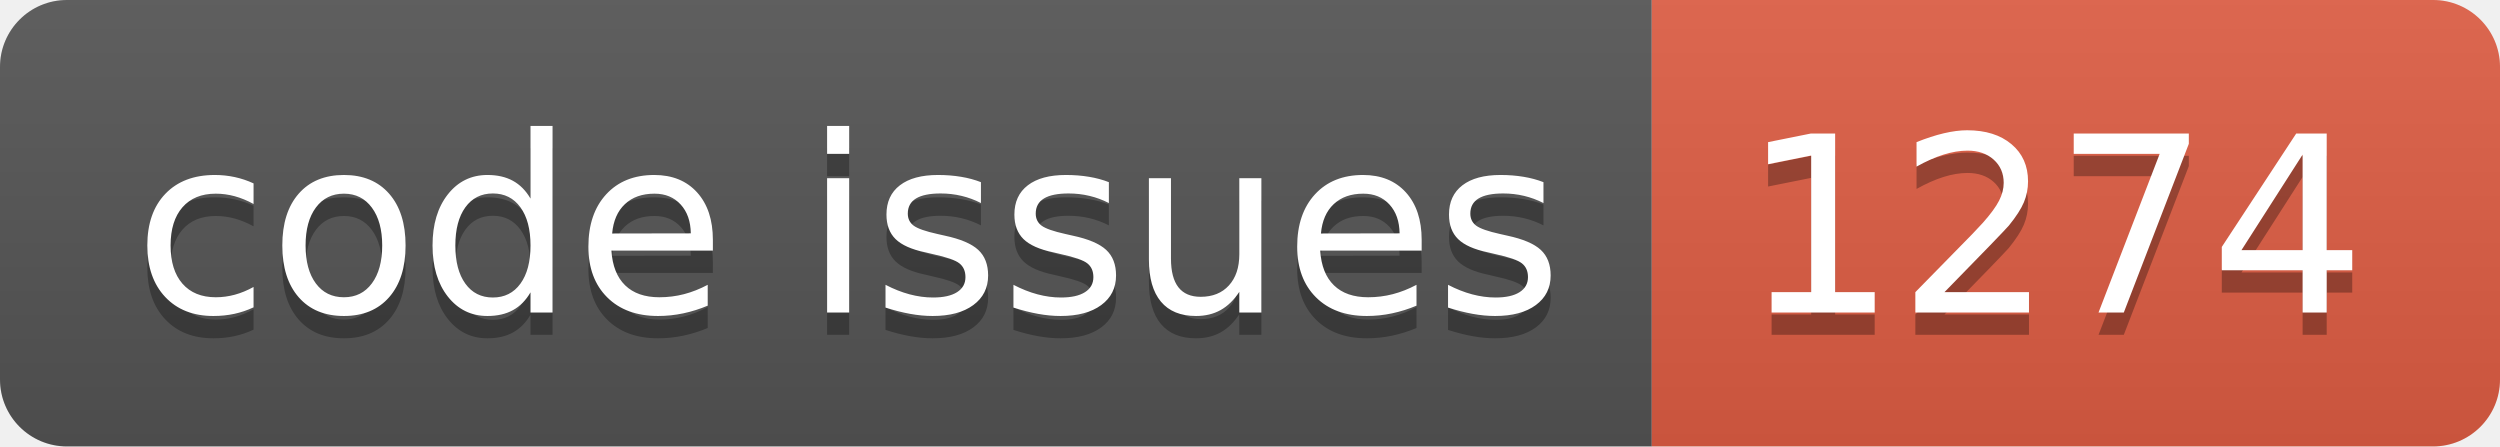
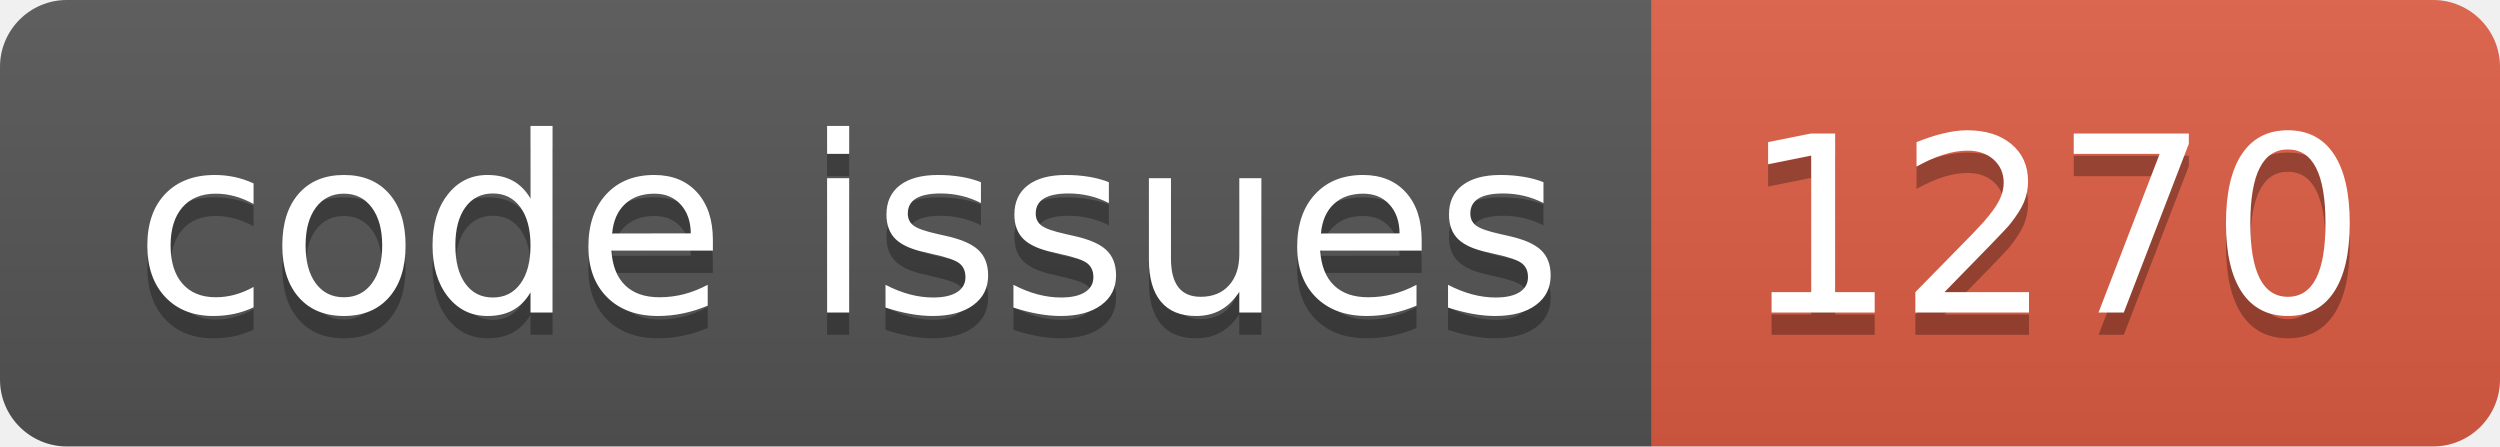
<svg xmlns="http://www.w3.org/2000/svg" width="112.0" height="20">
  <linearGradient id="smooth" x2="0" y2="100%">
    <stop offset="0" stop-color="#bbb" stop-opacity=".1" />
    <stop offset="1" stop-opacity=".1" />
  </linearGradient>
  <clipPath id="round">
    <rect width="112.0" height="20" rx="3" fill="#fff" />
  </clipPath>
  <g clip-path="url(#round)">
    <rect width="74.0" height="20" fill="#555" />
    <rect x="74.0" width="38.0" height="20" fill="#e05d44" />
    <rect width="112.0" height="20" fill="url(#smooth)" />
  </g>
  <g fill="#fff" text-anchor="middle" font-family="DejaVu Sans,Verdana,Geneva,sans-serif" font-size="110">
    <text x="380.0" y="150" fill="#010101" fill-opacity=".3" transform="scale(0.1)" textLength="640.0" lengthAdjust="spacing">code issues</text>
    <text x="380.0" y="140" transform="scale(0.1)" textLength="640.0" lengthAdjust="spacing">code issues</text>
-     <text x="920.0" y="150" fill="#010101" fill-opacity=".3" transform="scale(0.1)" textLength="280.0" lengthAdjust="spacing">1274</text>
-     <text x="920.0" y="140" transform="scale(0.1)" textLength="280.0" lengthAdjust="spacing">1274</text>
+     <text x="920.0" y="150" fill="#010101" fill-opacity=".3" transform="scale(0.1)" textLength="280.0" lengthAdjust="spacing">1270</text>
+     <text x="920.0" y="140" transform="scale(0.1)" textLength="280.0" lengthAdjust="spacing">1270</text>
  </g>
</svg>
